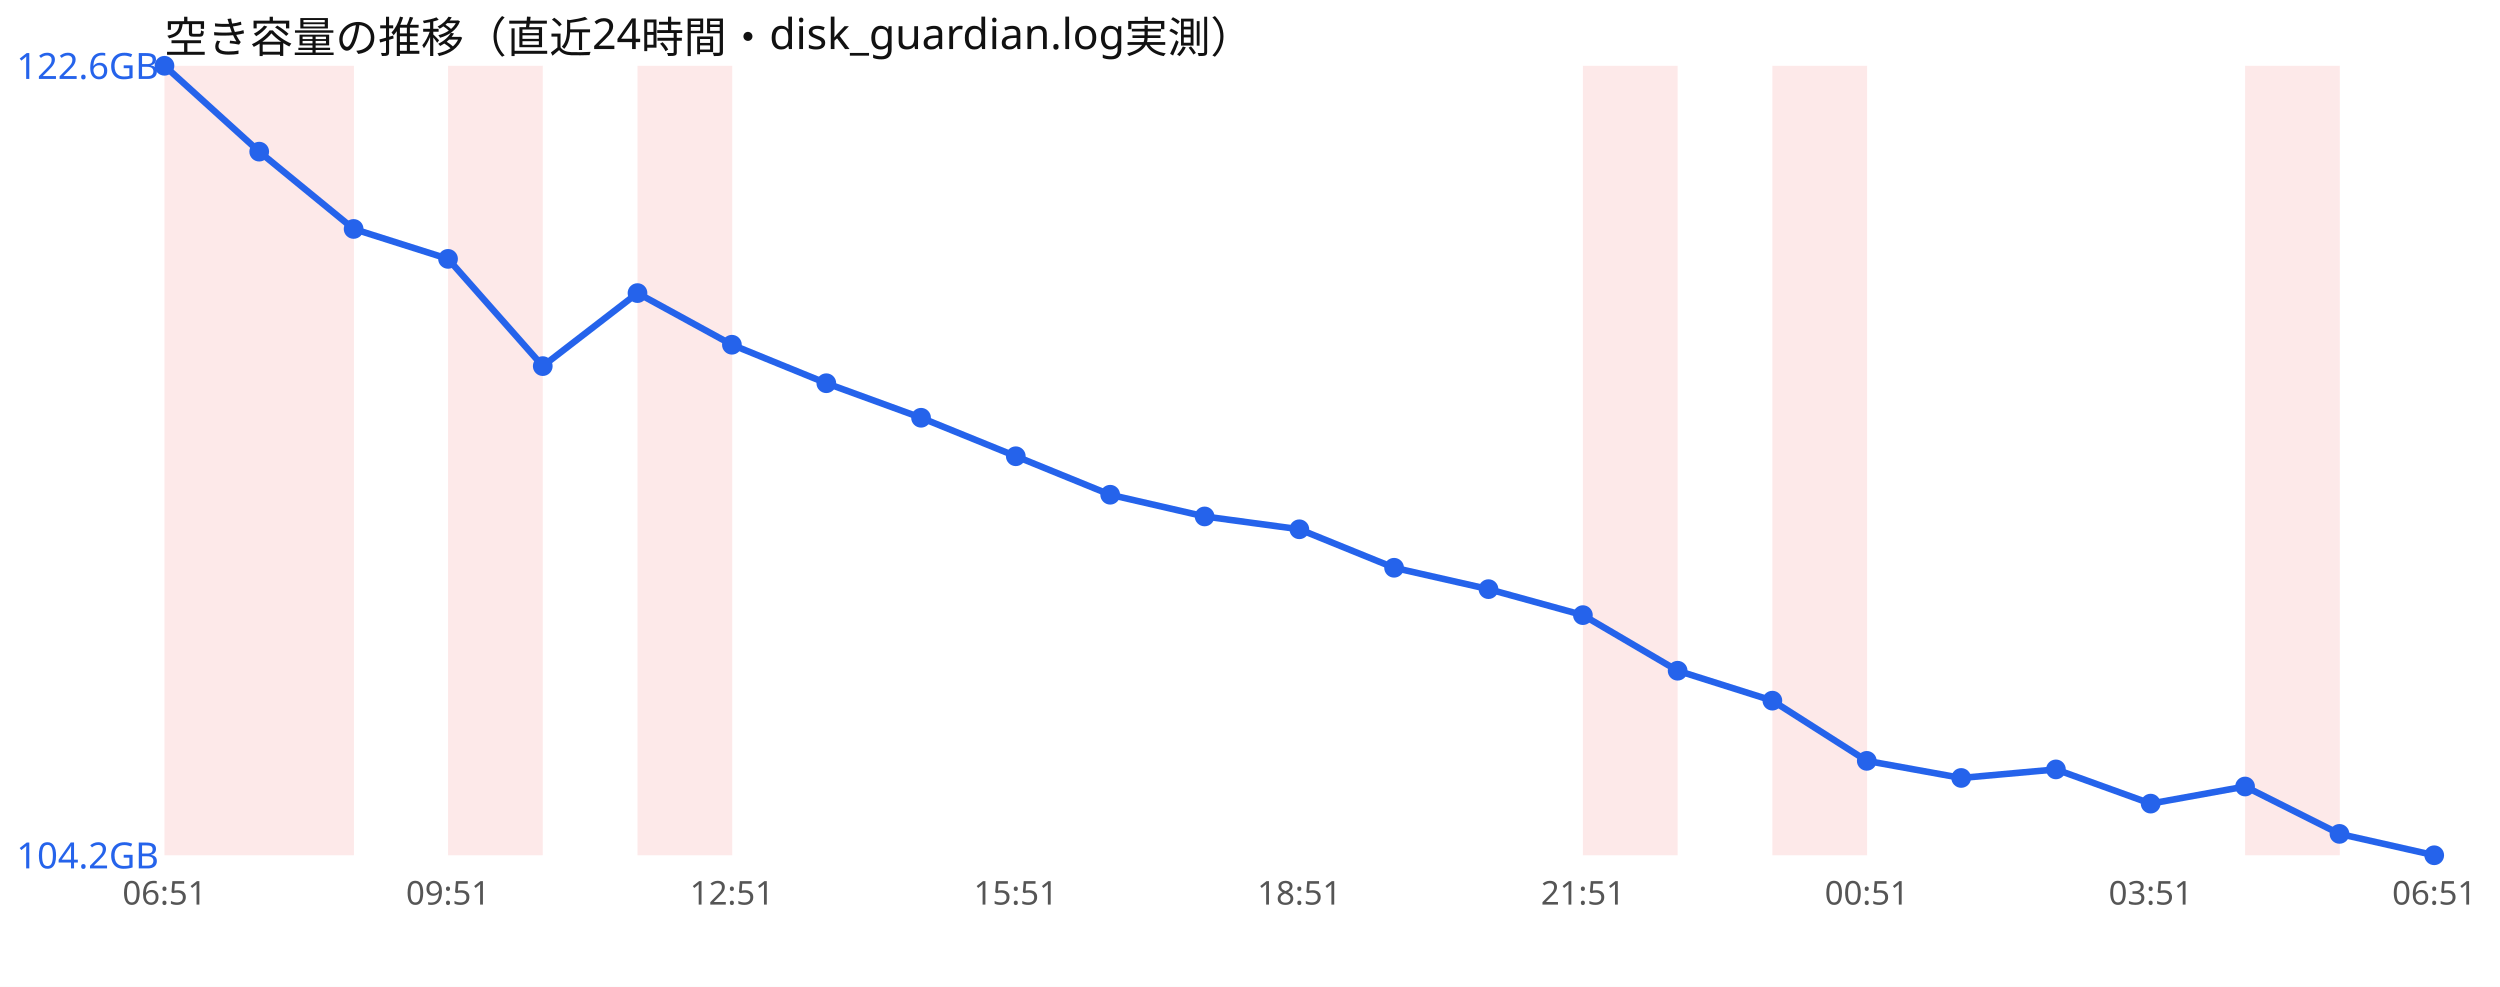
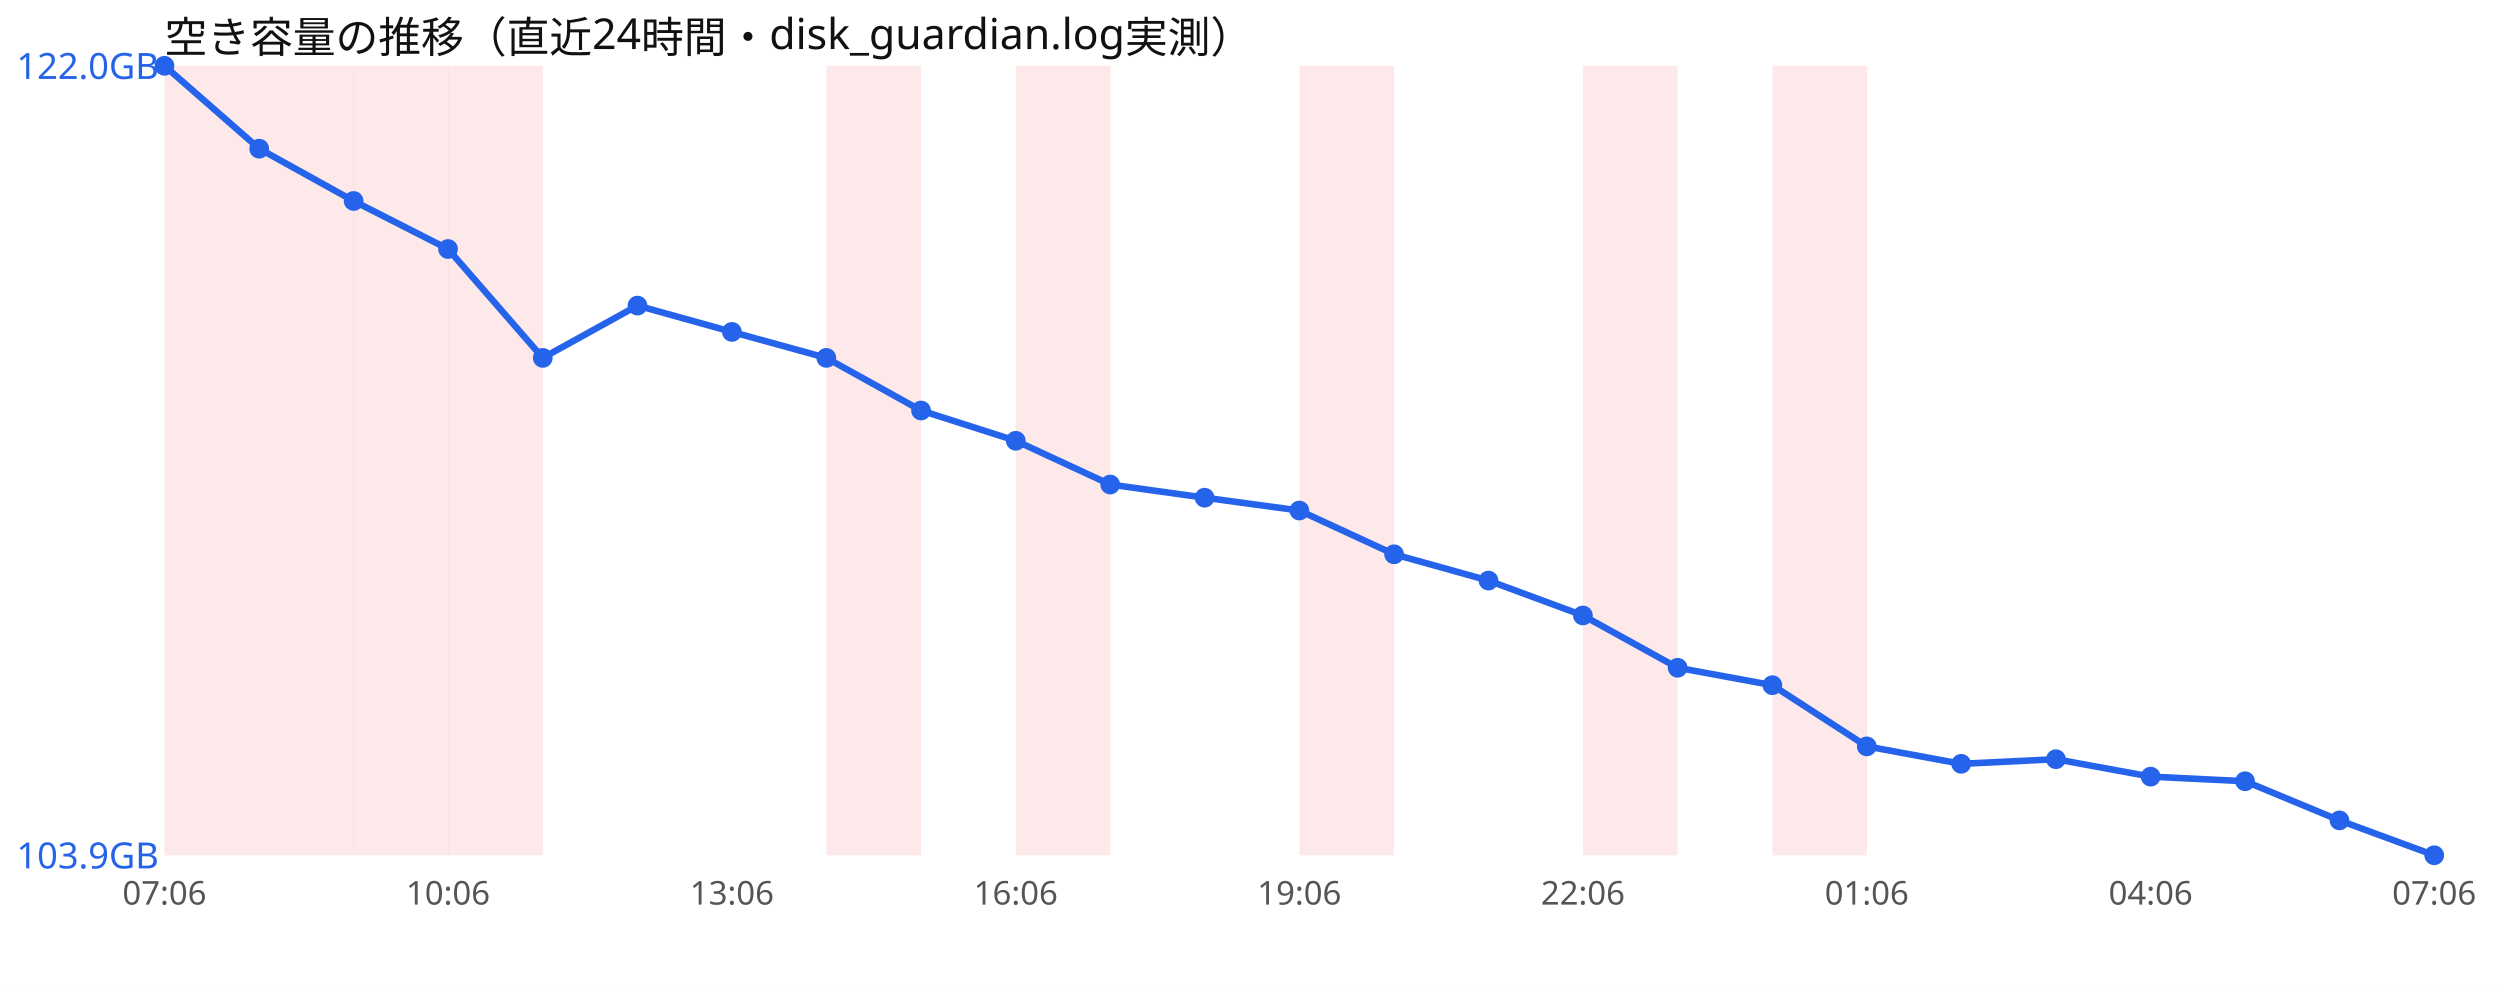
<svg xmlns="http://www.w3.org/2000/svg" width="760" height="300" viewBox="0 0 760 300" font-family="sans-serif">
  <rect width="760" height="300" fill="#ffffff" />
  <text x="50" y="16" font-size="13" fill="#111">空き容量の推移（直近24時間・disk_guardian.log実測）</text>
  <rect x="50.0" y="20" width="28.8" height="240" fill="#ef4444" opacity="0.12" />
  <rect x="78.8" y="20" width="28.8" height="240" fill="#ef4444" opacity="0.12" />
+   <rect x="107.5" y="20" width="28.8" height="240" fill="#ef4444" opacity="0.12" />
  <rect x="136.2" y="20" width="28.8" height="240" fill="#ef4444" opacity="0.12" />
-   <rect x="193.8" y="20" width="28.8" height="240" fill="#ef4444" opacity="0.12" />
+   <rect x="251.2" y="20" width="28.8" height="240" fill="#ef4444" opacity="0.12" />
+   <rect x="308.8" y="20" width="28.8" height="240" fill="#ef4444" opacity="0.12" />
+   <rect x="395.0" y="20" width="28.8" height="240" fill="#ef4444" opacity="0.12" />
  <rect x="481.2" y="20" width="28.8" height="240" fill="#ef4444" opacity="0.12" />
  <rect x="538.8" y="20" width="28.8" height="240" fill="#ef4444" opacity="0.12" />
-   <rect x="682.5" y="20" width="28.8" height="240" fill="#ef4444" opacity="0.12" />
-   <polyline points="50.0,20.0 78.8,46.1 107.5,69.6 136.2,78.7 165.0,111.3 193.8,89.1 222.5,104.8 251.2,116.5 280.0,127.0 308.8,138.7 337.5,150.4 366.2,157.0 395.0,160.9 423.8,172.6 452.5,179.1 481.2,187.0 510.0,203.9 538.8,213.0 567.5,231.3 596.2,236.5 625.0,233.9 653.8,244.3 682.5,239.1 711.2,253.5 740.0,260.0" fill="none" stroke="#2563eb" stroke-width="2" />
+   <polyline points="50.0,20.0 78.8,45.2 107.5,61.1 136.2,75.7 165.0,108.8 193.8,92.9 222.5,100.9 251.2,108.8 280.0,124.8 308.8,134.0 337.5,147.3 366.2,151.3 395.0,155.2 423.8,168.5 452.5,176.5 481.2,187.1 510.0,203.0 538.8,208.3 567.5,226.9 596.2,232.2 625.0,230.8 653.8,236.1 682.5,237.5 711.2,249.4 740.0,260.0" fill="none" stroke="#2563eb" stroke-width="2" />
  <circle cx="50.0" cy="20.0" r="3" fill="#2563eb" />
-   <circle cx="78.8" cy="46.1" r="3" fill="#2563eb" />
-   <circle cx="107.5" cy="69.6" r="3" fill="#2563eb" />
-   <circle cx="136.2" cy="78.7" r="3" fill="#2563eb" />
-   <circle cx="165.0" cy="111.3" r="3" fill="#2563eb" />
-   <circle cx="193.8" cy="89.1" r="3" fill="#2563eb" />
-   <circle cx="222.5" cy="104.8" r="3" fill="#2563eb" />
-   <circle cx="251.2" cy="116.5" r="3" fill="#2563eb" />
-   <circle cx="280.0" cy="127.0" r="3" fill="#2563eb" />
-   <circle cx="308.8" cy="138.7" r="3" fill="#2563eb" />
-   <circle cx="337.5" cy="150.4" r="3" fill="#2563eb" />
-   <circle cx="366.2" cy="157.0" r="3" fill="#2563eb" />
-   <circle cx="395.0" cy="160.9" r="3" fill="#2563eb" />
-   <circle cx="423.8" cy="172.6" r="3" fill="#2563eb" />
-   <circle cx="452.5" cy="179.1" r="3" fill="#2563eb" />
-   <circle cx="481.2" cy="187.0" r="3" fill="#2563eb" />
-   <circle cx="510.0" cy="203.9" r="3" fill="#2563eb" />
-   <circle cx="538.8" cy="213.0" r="3" fill="#2563eb" />
-   <circle cx="567.5" cy="231.3" r="3" fill="#2563eb" />
-   <circle cx="596.2" cy="236.5" r="3" fill="#2563eb" />
-   <circle cx="625.0" cy="233.9" r="3" fill="#2563eb" />
-   <circle cx="653.8" cy="244.3" r="3" fill="#2563eb" />
-   <circle cx="682.5" cy="239.1" r="3" fill="#2563eb" />
-   <circle cx="711.2" cy="253.5" r="3" fill="#2563eb" />
+   <circle cx="78.8" cy="45.2" r="3" fill="#2563eb" />
+   <circle cx="107.5" cy="61.1" r="3" fill="#2563eb" />
+   <circle cx="136.2" cy="75.7" r="3" fill="#2563eb" />
+   <circle cx="165.0" cy="108.8" r="3" fill="#2563eb" />
+   <circle cx="193.8" cy="92.9" r="3" fill="#2563eb" />
+   <circle cx="222.5" cy="100.9" r="3" fill="#2563eb" />
+   <circle cx="251.2" cy="108.8" r="3" fill="#2563eb" />
+   <circle cx="280.0" cy="124.8" r="3" fill="#2563eb" />
+   <circle cx="308.8" cy="134.0" r="3" fill="#2563eb" />
+   <circle cx="337.5" cy="147.3" r="3" fill="#2563eb" />
+   <circle cx="366.2" cy="151.3" r="3" fill="#2563eb" />
+   <circle cx="395.0" cy="155.2" r="3" fill="#2563eb" />
+   <circle cx="423.8" cy="168.5" r="3" fill="#2563eb" />
+   <circle cx="452.5" cy="176.5" r="3" fill="#2563eb" />
+   <circle cx="481.2" cy="187.1" r="3" fill="#2563eb" />
+   <circle cx="510.0" cy="203.0" r="3" fill="#2563eb" />
+   <circle cx="538.8" cy="208.3" r="3" fill="#2563eb" />
+   <circle cx="567.5" cy="226.9" r="3" fill="#2563eb" />
+   <circle cx="596.2" cy="232.2" r="3" fill="#2563eb" />
+   <circle cx="625.0" cy="230.8" r="3" fill="#2563eb" />
+   <circle cx="653.8" cy="236.1" r="3" fill="#2563eb" />
+   <circle cx="682.5" cy="237.5" r="3" fill="#2563eb" />
+   <circle cx="711.2" cy="249.4" r="3" fill="#2563eb" />
  <circle cx="740.0" cy="260.0" r="3" fill="#2563eb" />
-   <text x="5" y="24.0" font-size="11" fill="#2563eb">122.6GB</text>
-   <text x="5" y="264.0" font-size="11" fill="#2563eb">104.2GB</text>
-   <text x="50.0" y="275" font-size="10" fill="#555" text-anchor="middle">06:51</text>
-   <text x="136.2" y="275" font-size="10" fill="#555" text-anchor="middle">09:51</text>
-   <text x="222.5" y="275" font-size="10" fill="#555" text-anchor="middle">12:51</text>
-   <text x="308.8" y="275" font-size="10" fill="#555" text-anchor="middle">15:51</text>
-   <text x="395.0" y="275" font-size="10" fill="#555" text-anchor="middle">18:51</text>
-   <text x="481.2" y="275" font-size="10" fill="#555" text-anchor="middle">21:51</text>
-   <text x="567.5" y="275" font-size="10" fill="#555" text-anchor="middle">00:51</text>
-   <text x="653.8" y="275" font-size="10" fill="#555" text-anchor="middle">03:51</text>
-   <text x="740.0" y="275" font-size="10" fill="#555" text-anchor="middle">06:51</text>
+   <text x="5" y="24.0" font-size="11" fill="#2563eb">122.0GB</text>
+   <text x="5" y="264.0" font-size="11" fill="#2563eb">103.9GB</text>
+   <text x="50.0" y="275" font-size="10" fill="#555" text-anchor="middle">07:06</text>
+   <text x="136.2" y="275" font-size="10" fill="#555" text-anchor="middle">10:06</text>
+   <text x="222.5" y="275" font-size="10" fill="#555" text-anchor="middle">13:06</text>
+   <text x="308.8" y="275" font-size="10" fill="#555" text-anchor="middle">16:06</text>
+   <text x="395.0" y="275" font-size="10" fill="#555" text-anchor="middle">19:06</text>
+   <text x="481.2" y="275" font-size="10" fill="#555" text-anchor="middle">22:06</text>
+   <text x="567.5" y="275" font-size="10" fill="#555" text-anchor="middle">01:06</text>
+   <text x="653.8" y="275" font-size="10" fill="#555" text-anchor="middle">04:06</text>
+   <text x="740.0" y="275" font-size="10" fill="#555" text-anchor="middle">07:06</text>
</svg>
